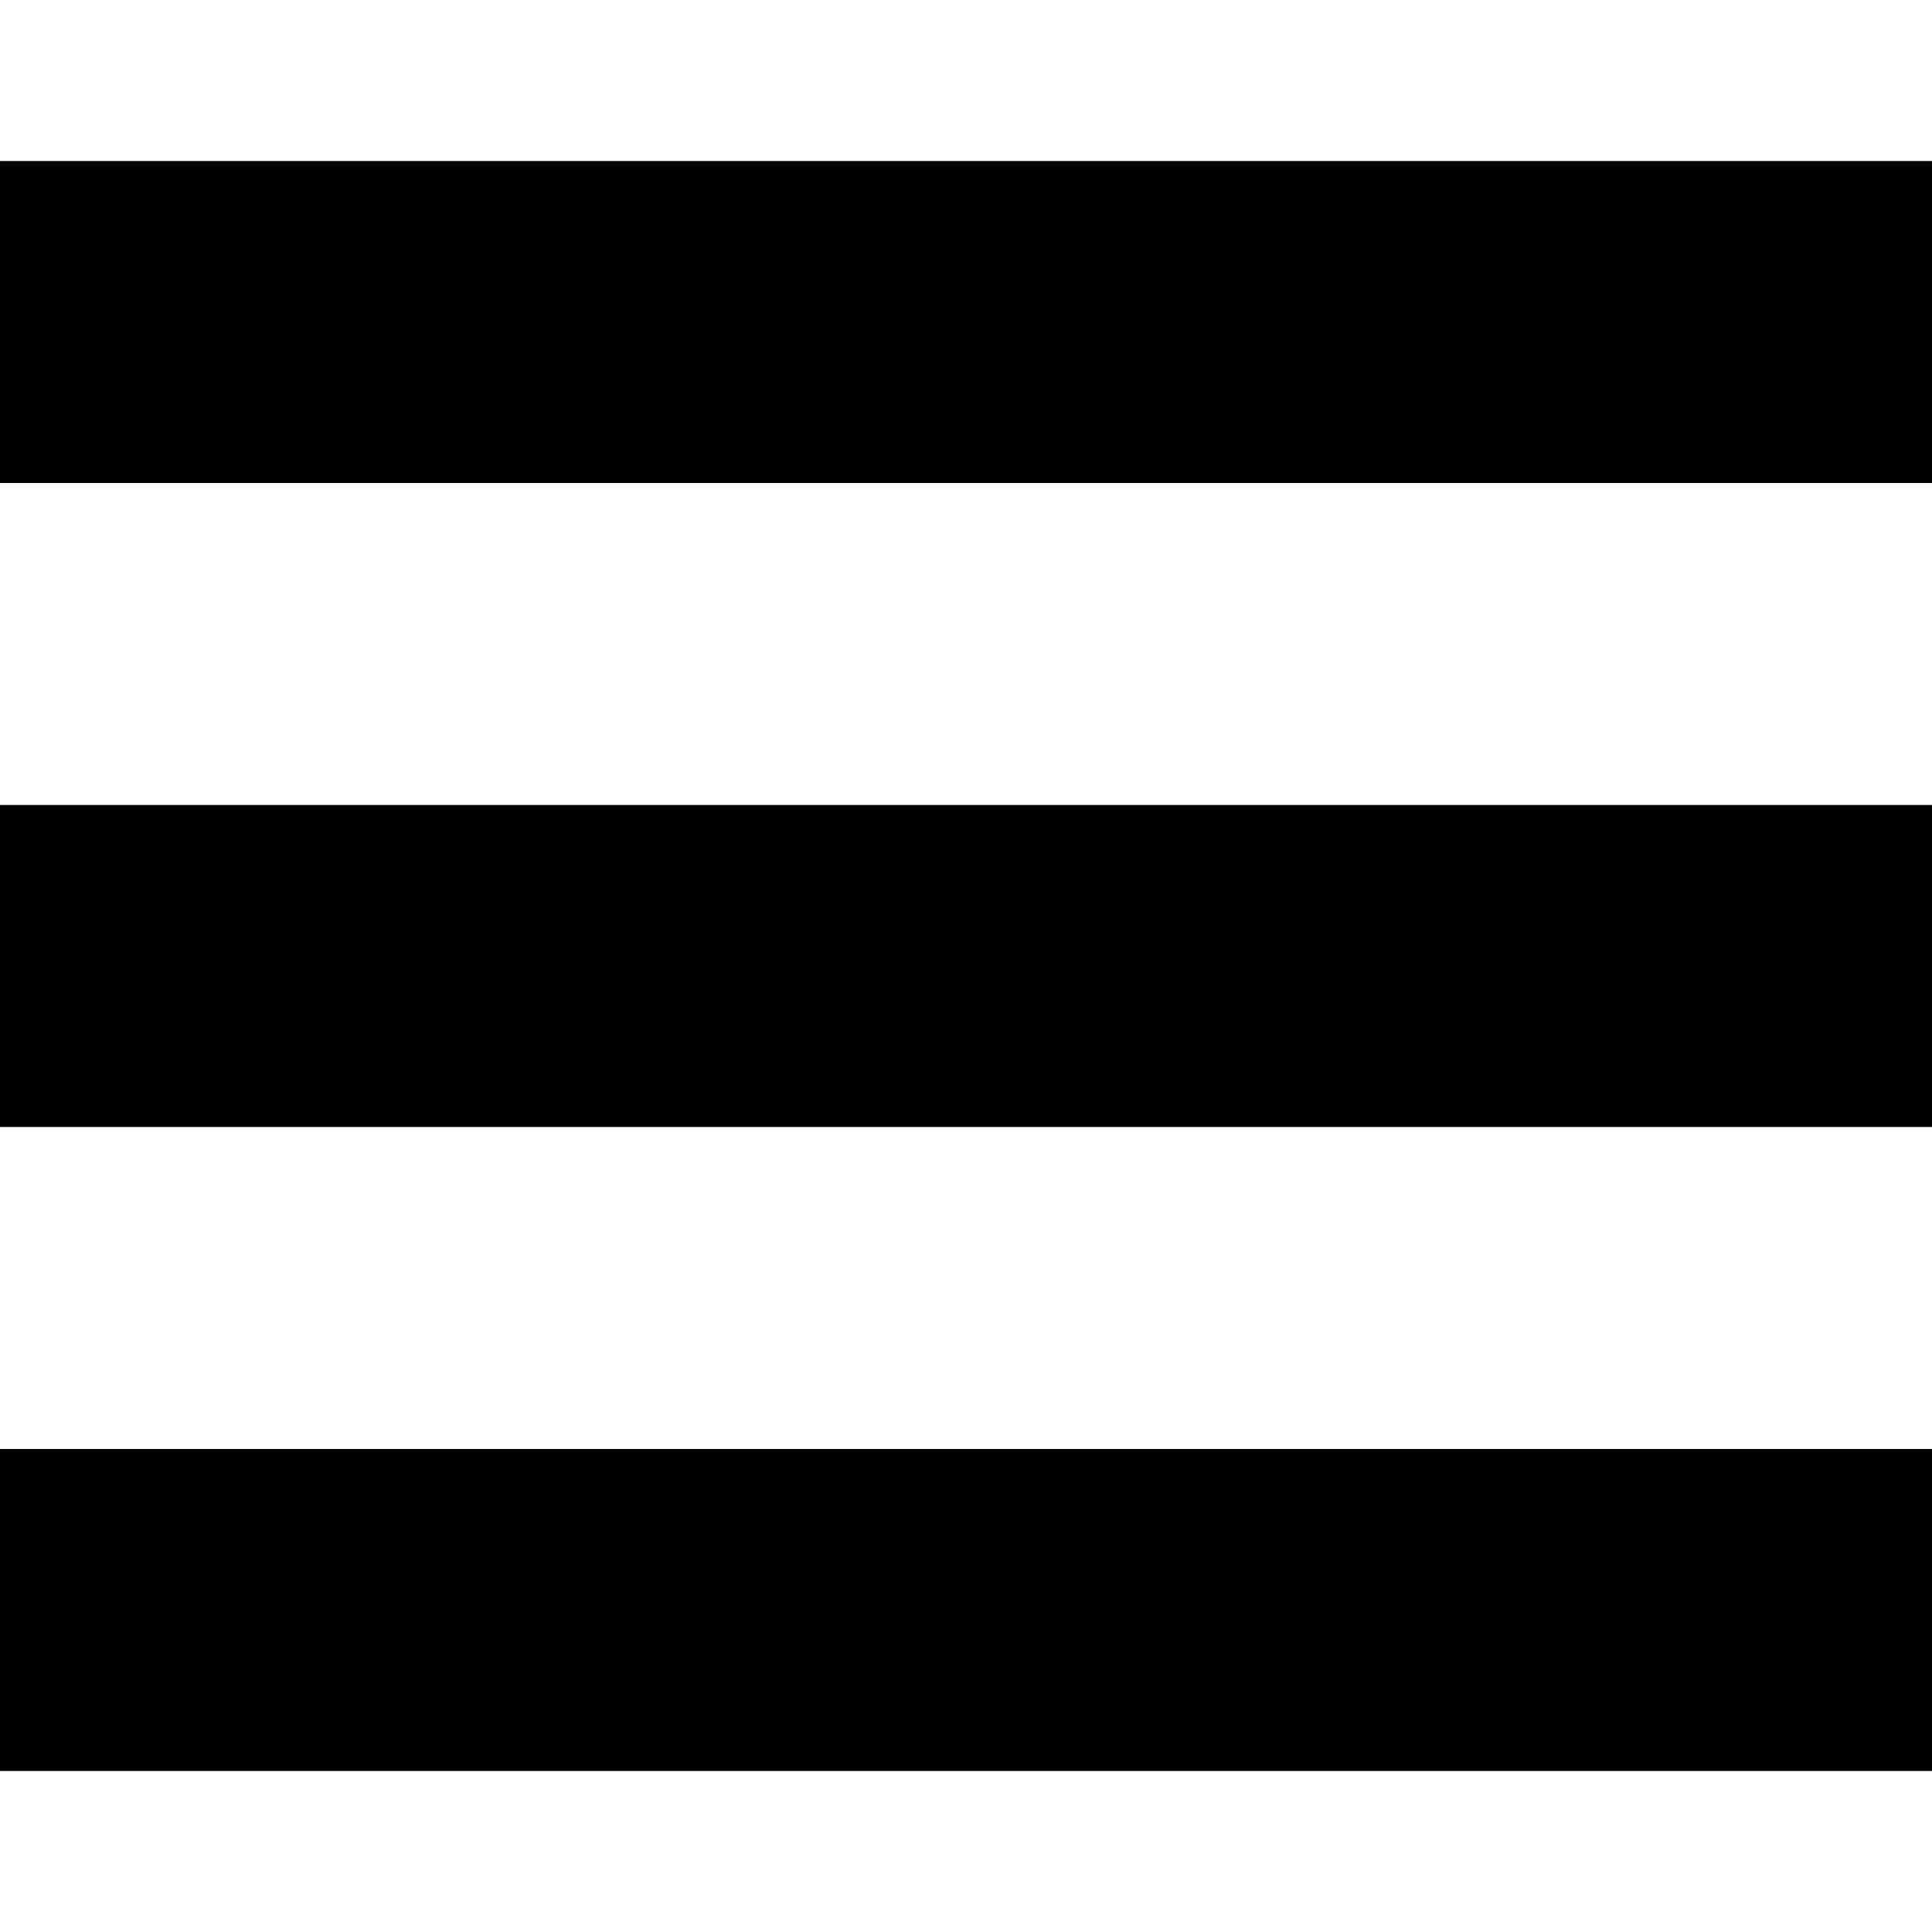
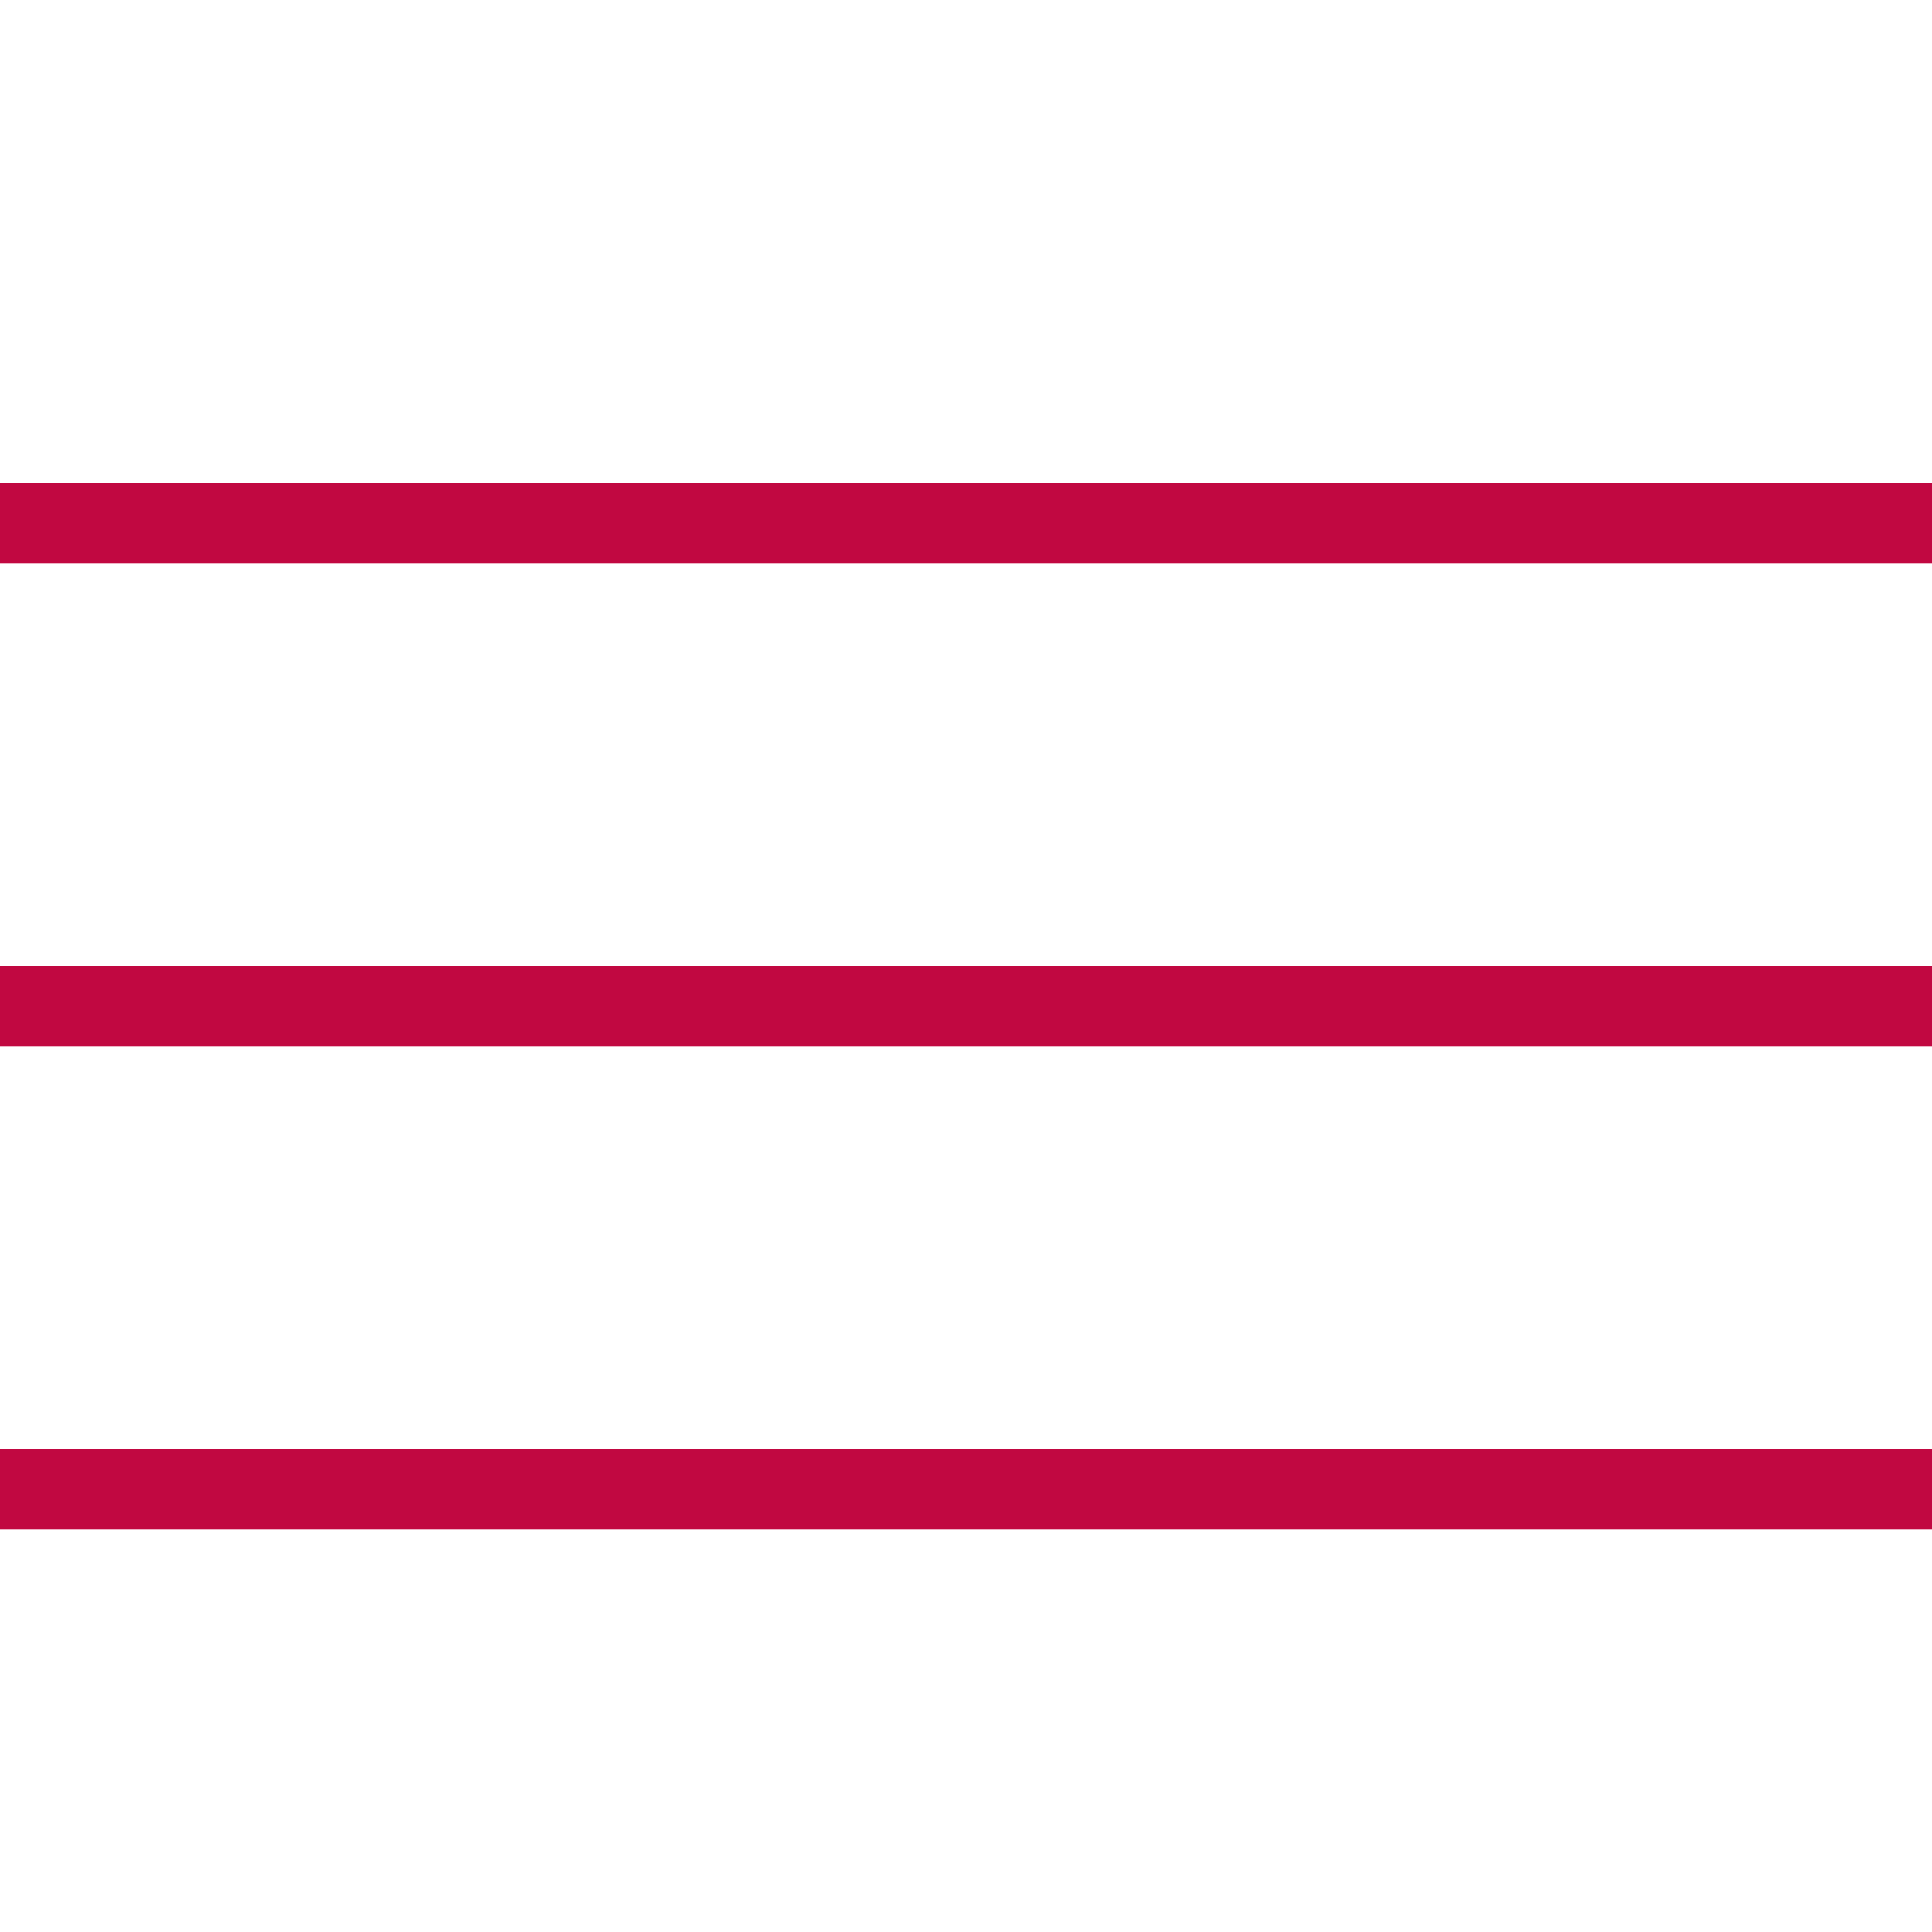
- <svg xmlns="http://www.w3.org/2000/svg" width="24" height="24" viewBox="0 0 24 24">
-   <path d="M24 6h-24v-4h24v4zm0 4h-24v4h24v-4zm0 8h-24v4h24v-4z" />
+ <svg xmlns="http://www.w3.org/2000/svg" width="24" height="24" fill="#c10841" fill-rule="evenodd" clip-rule="evenodd">
+   <path d="M24 18v1h-24v-1h24zm0-6v1h-24v-1h24zm0-6v1h-24v-1h24z" fill="#c10841" />
+   <path d="M24 19h-24v-1h24v1zm0-6h-24v-1h24v1zm0-6h-24v-1h24v1z" />
</svg>
